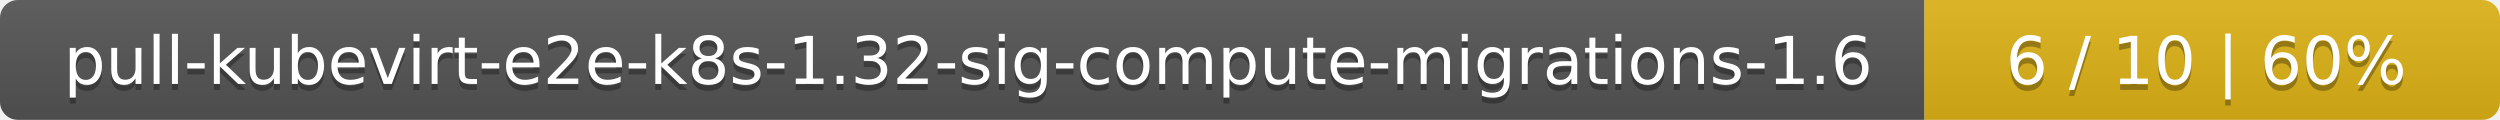
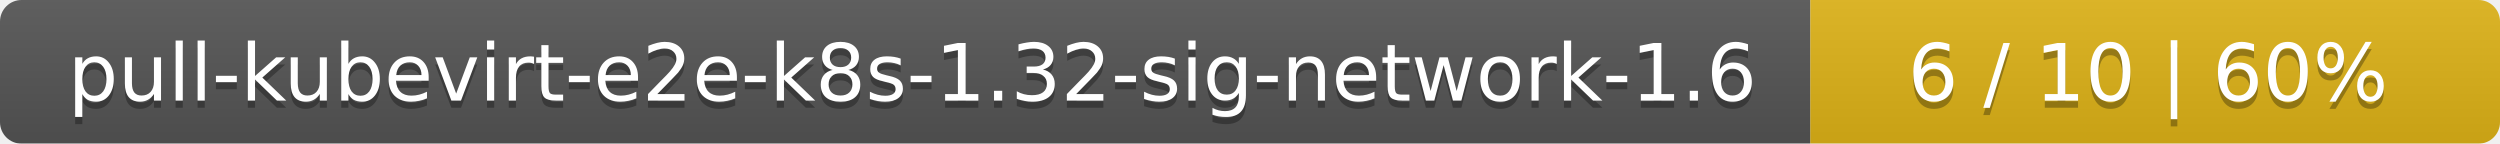
- <svg xmlns="http://www.w3.org/2000/svg" width="417" height="20">
+ <svg xmlns="http://www.w3.org/2000/svg" width="348" height="20">
  <linearGradient id="smooth" x2="0" y2="100%">
    <stop offset="0" stop-color="#bbb" stop-opacity=".1" />
    <stop offset="1" stop-opacity=".1" />
  </linearGradient>
  <mask id="round">
-     <rect width="417" height="20" rx="3" fill="#fff" />
+     <rect width="348" height="20" rx="3" fill="#fff" />
  </mask>
  <g mask="url(#round)">
-     <rect width="321" height="20" fill="#555" />
-     <rect x="321" width="96" height="20" fill="#dfb317" />
-     <rect width="417" height="20" fill="url(#smooth)" />
+     <rect width="252" height="20" fill="#555" />
+     <rect x="252" width="96" height="20" fill="#dfb317" />
+     <rect width="348" height="20" fill="url(#smooth)" />
  </g>
  <g fill="#fff" text-anchor="middle" font-family="DejaVu Sans,Verdana,Geneva,sans-serif" font-size="11">
-     <text x="161.5" y="15" fill="#010101" fill-opacity=".3">pull-kubevirt-e2e-k8s-1.32-sig-compute-migrations-1.6</text>
-     <text x="161.5" y="14">pull-kubevirt-e2e-k8s-1.32-sig-compute-migrations-1.6</text>
-     <text x="368" y="15" fill="#010101" fill-opacity=".3">6 / 10    |    60%</text>
-     <text x="368" y="14">6 / 10    |    60%</text>
+     <text x="127" y="15" fill="#010101" fill-opacity=".3">pull-kubevirt-e2e-k8s-1.32-sig-network-1.6</text>
+     <text x="127" y="14">pull-kubevirt-e2e-k8s-1.32-sig-network-1.6</text>
+     <text x="299" y="15" fill="#010101" fill-opacity=".3">6 / 10    |    60%</text>
+     <text x="299" y="14">6 / 10    |    60%</text>
  </g>
</svg>
